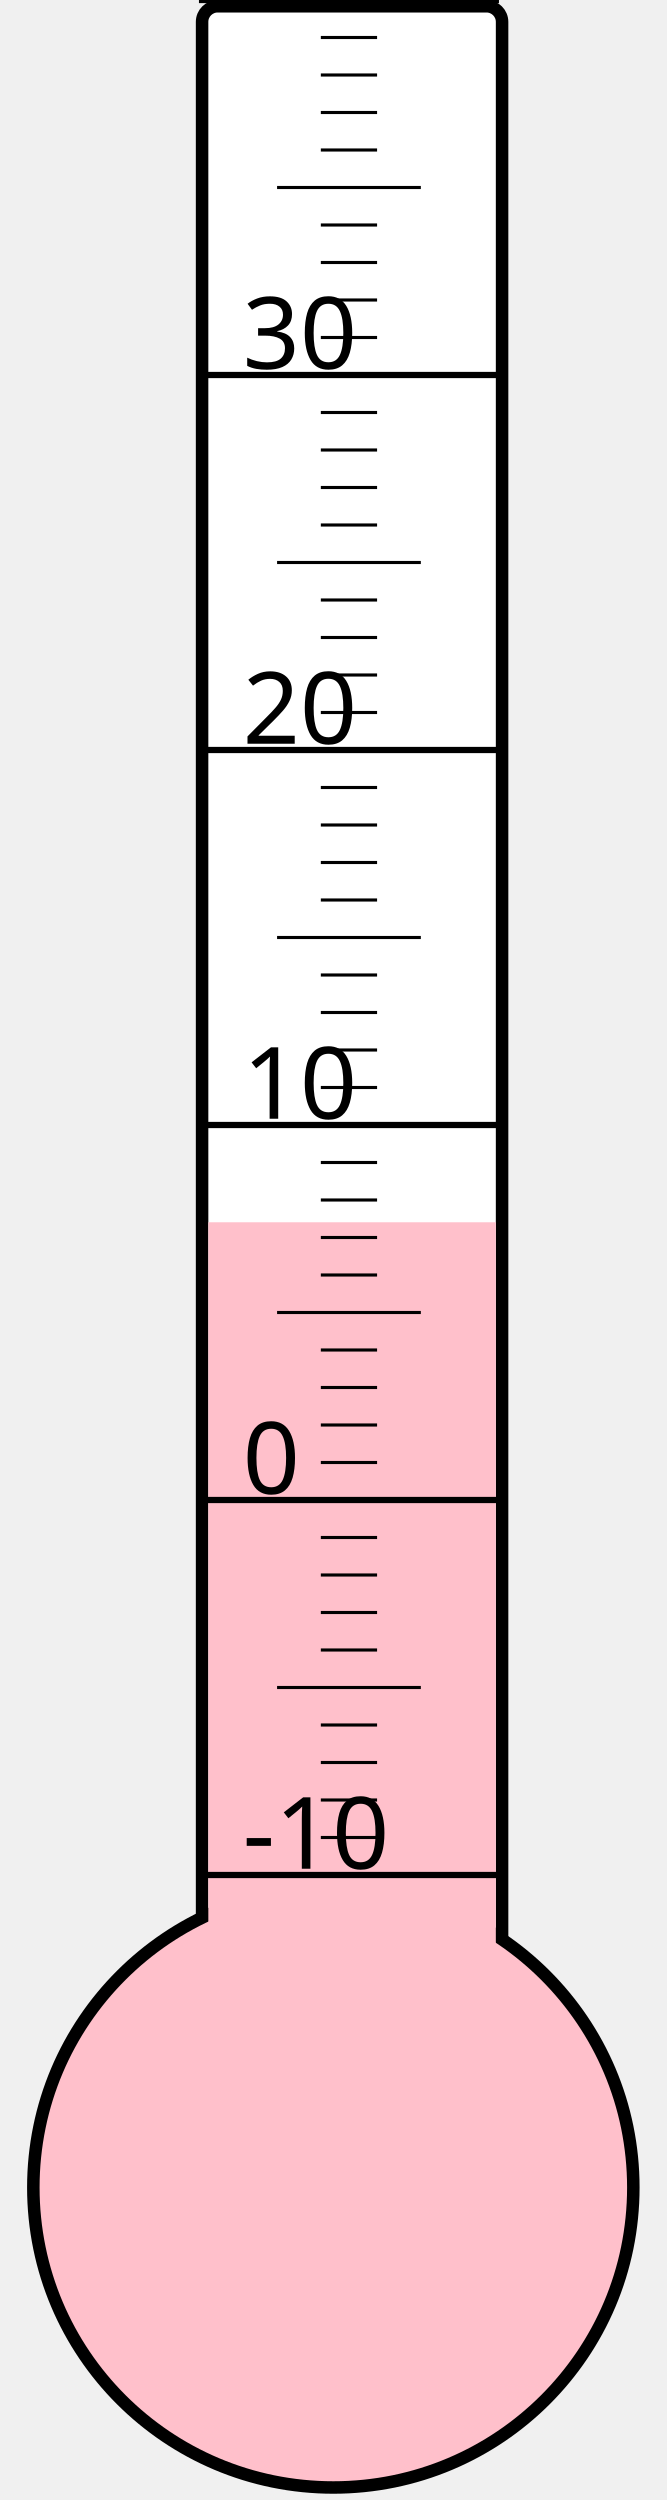
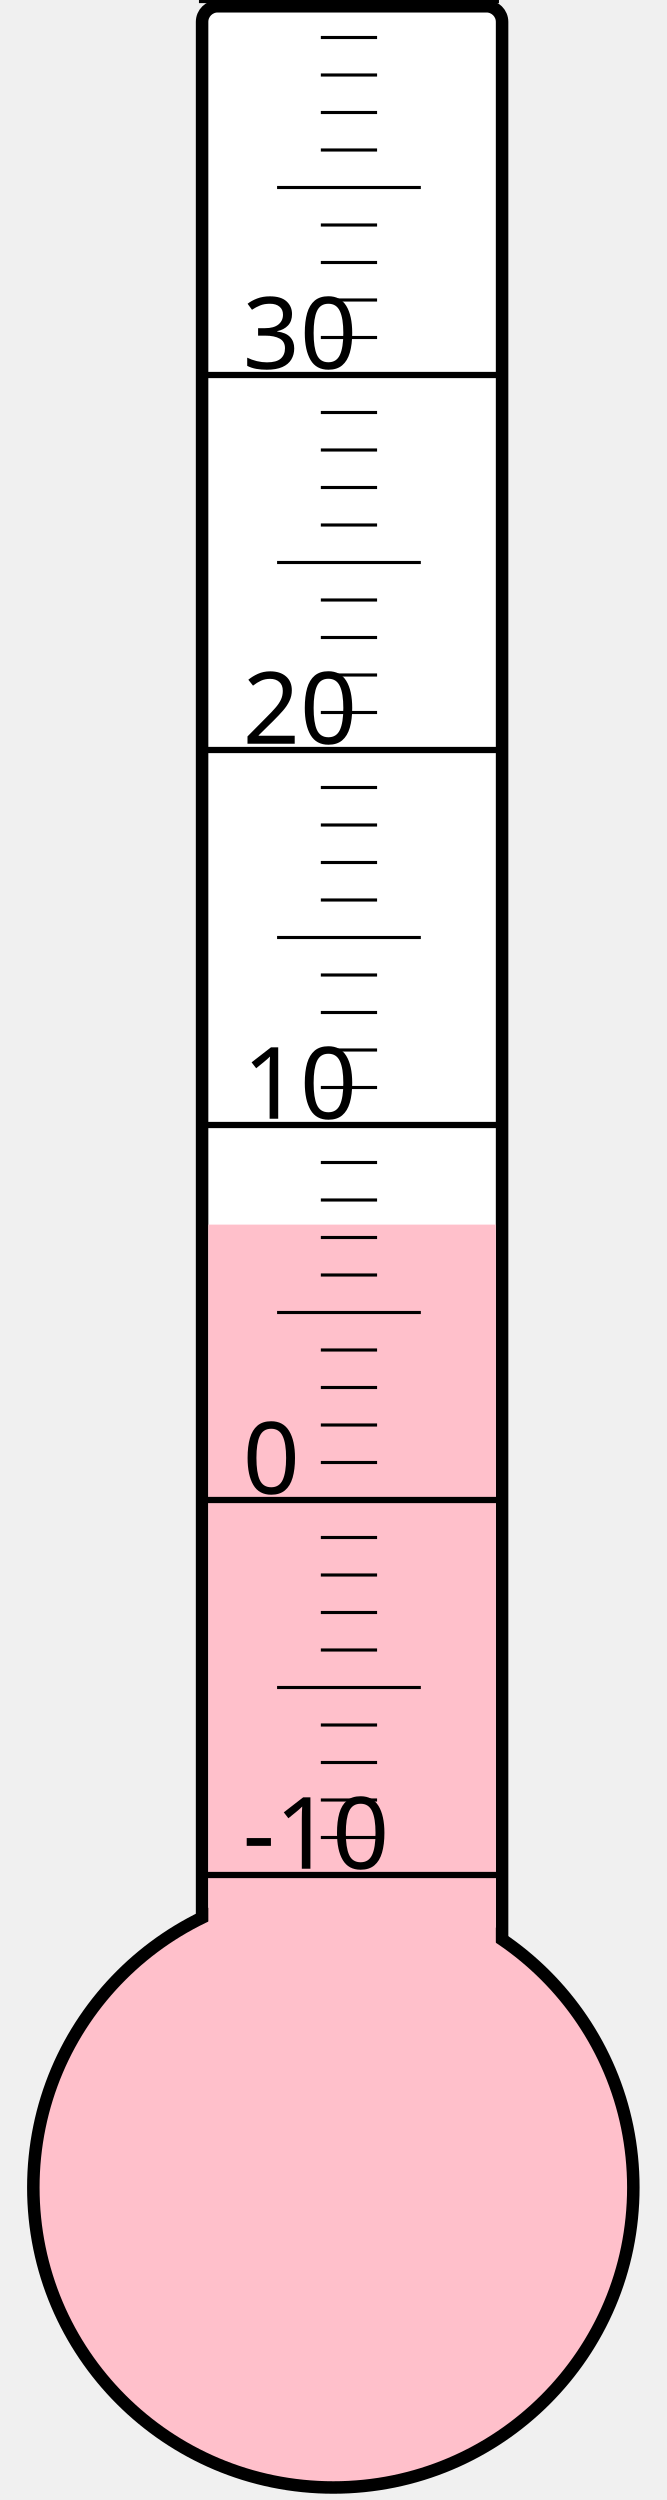
<svg xmlns="http://www.w3.org/2000/svg" width="40px" height="150px" viewBox="0 0 200 800">
  <rect width="200" height="800" x="0" y="0" style="fill: #ffffeb; fill-opacity: 0;" />
  <rect width="96" height="680" x="58" y="2" rx="5" ry="5" style="fill: white; fill-opacity: 1; stroke: black; stroke-width: 4;" />
  <circle cx="100" cy="700" r="96" style="fill: pink; stroke: black; stroke-width: 4;" />
-   <rect width="92" height="308.875" x="60" y="391.125" style="fill: pink; fill-opacity: 1; stroke-width: 0;" />
+   <rect width="92" height="308.125" x="60" y="391.875" style="fill: pink; fill-opacity: 1; stroke-width: 0;" />
  <text x="71" y="598" style="font-family: sans-serif; font-size: 24pt;">-10</text>
  <text x="71" y="478" style="font-family: sans-serif; font-size: 24pt;">0</text>
  <text x="71" y="358" style="font-family: sans-serif; font-size: 24pt;">10</text>
  <text x="71" y="238" style="font-family: sans-serif; font-size: 24pt;">20</text>
  <text x="71" y="118" style="font-family: sans-serif; font-size: 24pt;">30</text>
  <g style="stroke: black;">
    <line x1="57" y1="600" x2="153" y2="600" style="stroke-width: 2;" />
    <line x1="96" y1="588" x2="114" y2="588" style="stroke-width: 1;" />
    <line x1="96" y1="576" x2="114" y2="576" style="stroke-width: 1;" />
    <line x1="96" y1="564" x2="114" y2="564" style="stroke-width: 1;" />
    <line x1="96" y1="552" x2="114" y2="552" style="stroke-width: 1;" />
    <line x1="82" y1="540" x2="128" y2="540" style="stroke-width: 1;" />
    <line x1="96" y1="528" x2="114" y2="528" style="stroke-width: 1;" />
    <line x1="96" y1="516" x2="114" y2="516" style="stroke-width: 1;" />
    <line x1="96" y1="504" x2="114" y2="504" style="stroke-width: 1;" />
    <line x1="96" y1="492" x2="114" y2="492" style="stroke-width: 1;" />
    <line x1="57" y1="480" x2="153" y2="480" style="stroke-width: 2;" />
    <line x1="96" y1="468" x2="114" y2="468" style="stroke-width: 1;" />
    <line x1="96" y1="456" x2="114" y2="456" style="stroke-width: 1;" />
    <line x1="96" y1="444" x2="114" y2="444" style="stroke-width: 1;" />
    <line x1="96" y1="432" x2="114" y2="432" style="stroke-width: 1;" />
    <line x1="82" y1="420" x2="128" y2="420" style="stroke-width: 1;" />
    <line x1="96" y1="408" x2="114" y2="408" style="stroke-width: 1;" />
    <line x1="96" y1="396" x2="114" y2="396" style="stroke-width: 1;" />
    <line x1="96" y1="384" x2="114" y2="384" style="stroke-width: 1;" />
    <line x1="96" y1="372" x2="114" y2="372" style="stroke-width: 1;" />
    <line x1="57" y1="360" x2="153" y2="360" style="stroke-width: 2;" />
    <line x1="96" y1="348" x2="114" y2="348" style="stroke-width: 1;" />
    <line x1="96" y1="336" x2="114" y2="336" style="stroke-width: 1;" />
    <line x1="96" y1="324" x2="114" y2="324" style="stroke-width: 1;" />
    <line x1="96" y1="312" x2="114" y2="312" style="stroke-width: 1;" />
    <line x1="82" y1="300" x2="128" y2="300" style="stroke-width: 1;" />
    <line x1="96" y1="288" x2="114" y2="288" style="stroke-width: 1;" />
    <line x1="96" y1="276" x2="114" y2="276" style="stroke-width: 1;" />
    <line x1="96" y1="264" x2="114" y2="264" style="stroke-width: 1;" />
    <line x1="96" y1="252" x2="114" y2="252" style="stroke-width: 1;" />
    <line x1="57" y1="240" x2="153" y2="240" style="stroke-width: 2;" />
    <line x1="96" y1="228" x2="114" y2="228" style="stroke-width: 1;" />
    <line x1="96" y1="216" x2="114" y2="216" style="stroke-width: 1;" />
    <line x1="96" y1="204" x2="114" y2="204" style="stroke-width: 1;" />
    <line x1="96" y1="192" x2="114" y2="192" style="stroke-width: 1;" />
    <line x1="82" y1="180" x2="128" y2="180" style="stroke-width: 1;" />
    <line x1="96" y1="168" x2="114" y2="168" style="stroke-width: 1;" />
    <line x1="96" y1="156" x2="114" y2="156" style="stroke-width: 1;" />
    <line x1="96" y1="144" x2="114" y2="144" style="stroke-width: 1;" />
    <line x1="96" y1="132" x2="114" y2="132" style="stroke-width: 1;" />
    <line x1="57" y1="120" x2="153" y2="120" style="stroke-width: 2;" />
    <line x1="96" y1="108" x2="114" y2="108" style="stroke-width: 1;" />
    <line x1="96" y1="96" x2="114" y2="96" style="stroke-width: 1;" />
    <line x1="96" y1="84" x2="114" y2="84" style="stroke-width: 1;" />
    <line x1="96" y1="72" x2="114" y2="72" style="stroke-width: 1;" />
    <line x1="82" y1="60" x2="128" y2="60" style="stroke-width: 1;" />
    <line x1="96" y1="48" x2="114" y2="48" style="stroke-width: 1;" />
    <line x1="96" y1="36" x2="114" y2="36" style="stroke-width: 1;" />
    <line x1="96" y1="24" x2="114" y2="24" style="stroke-width: 1;" />
    <line x1="96" y1="12" x2="114" y2="12" style="stroke-width: 1;" />
    <line x1="57" y1="0" x2="153" y2="0" style="stroke-width: 2;" />
  </g>
</svg>
